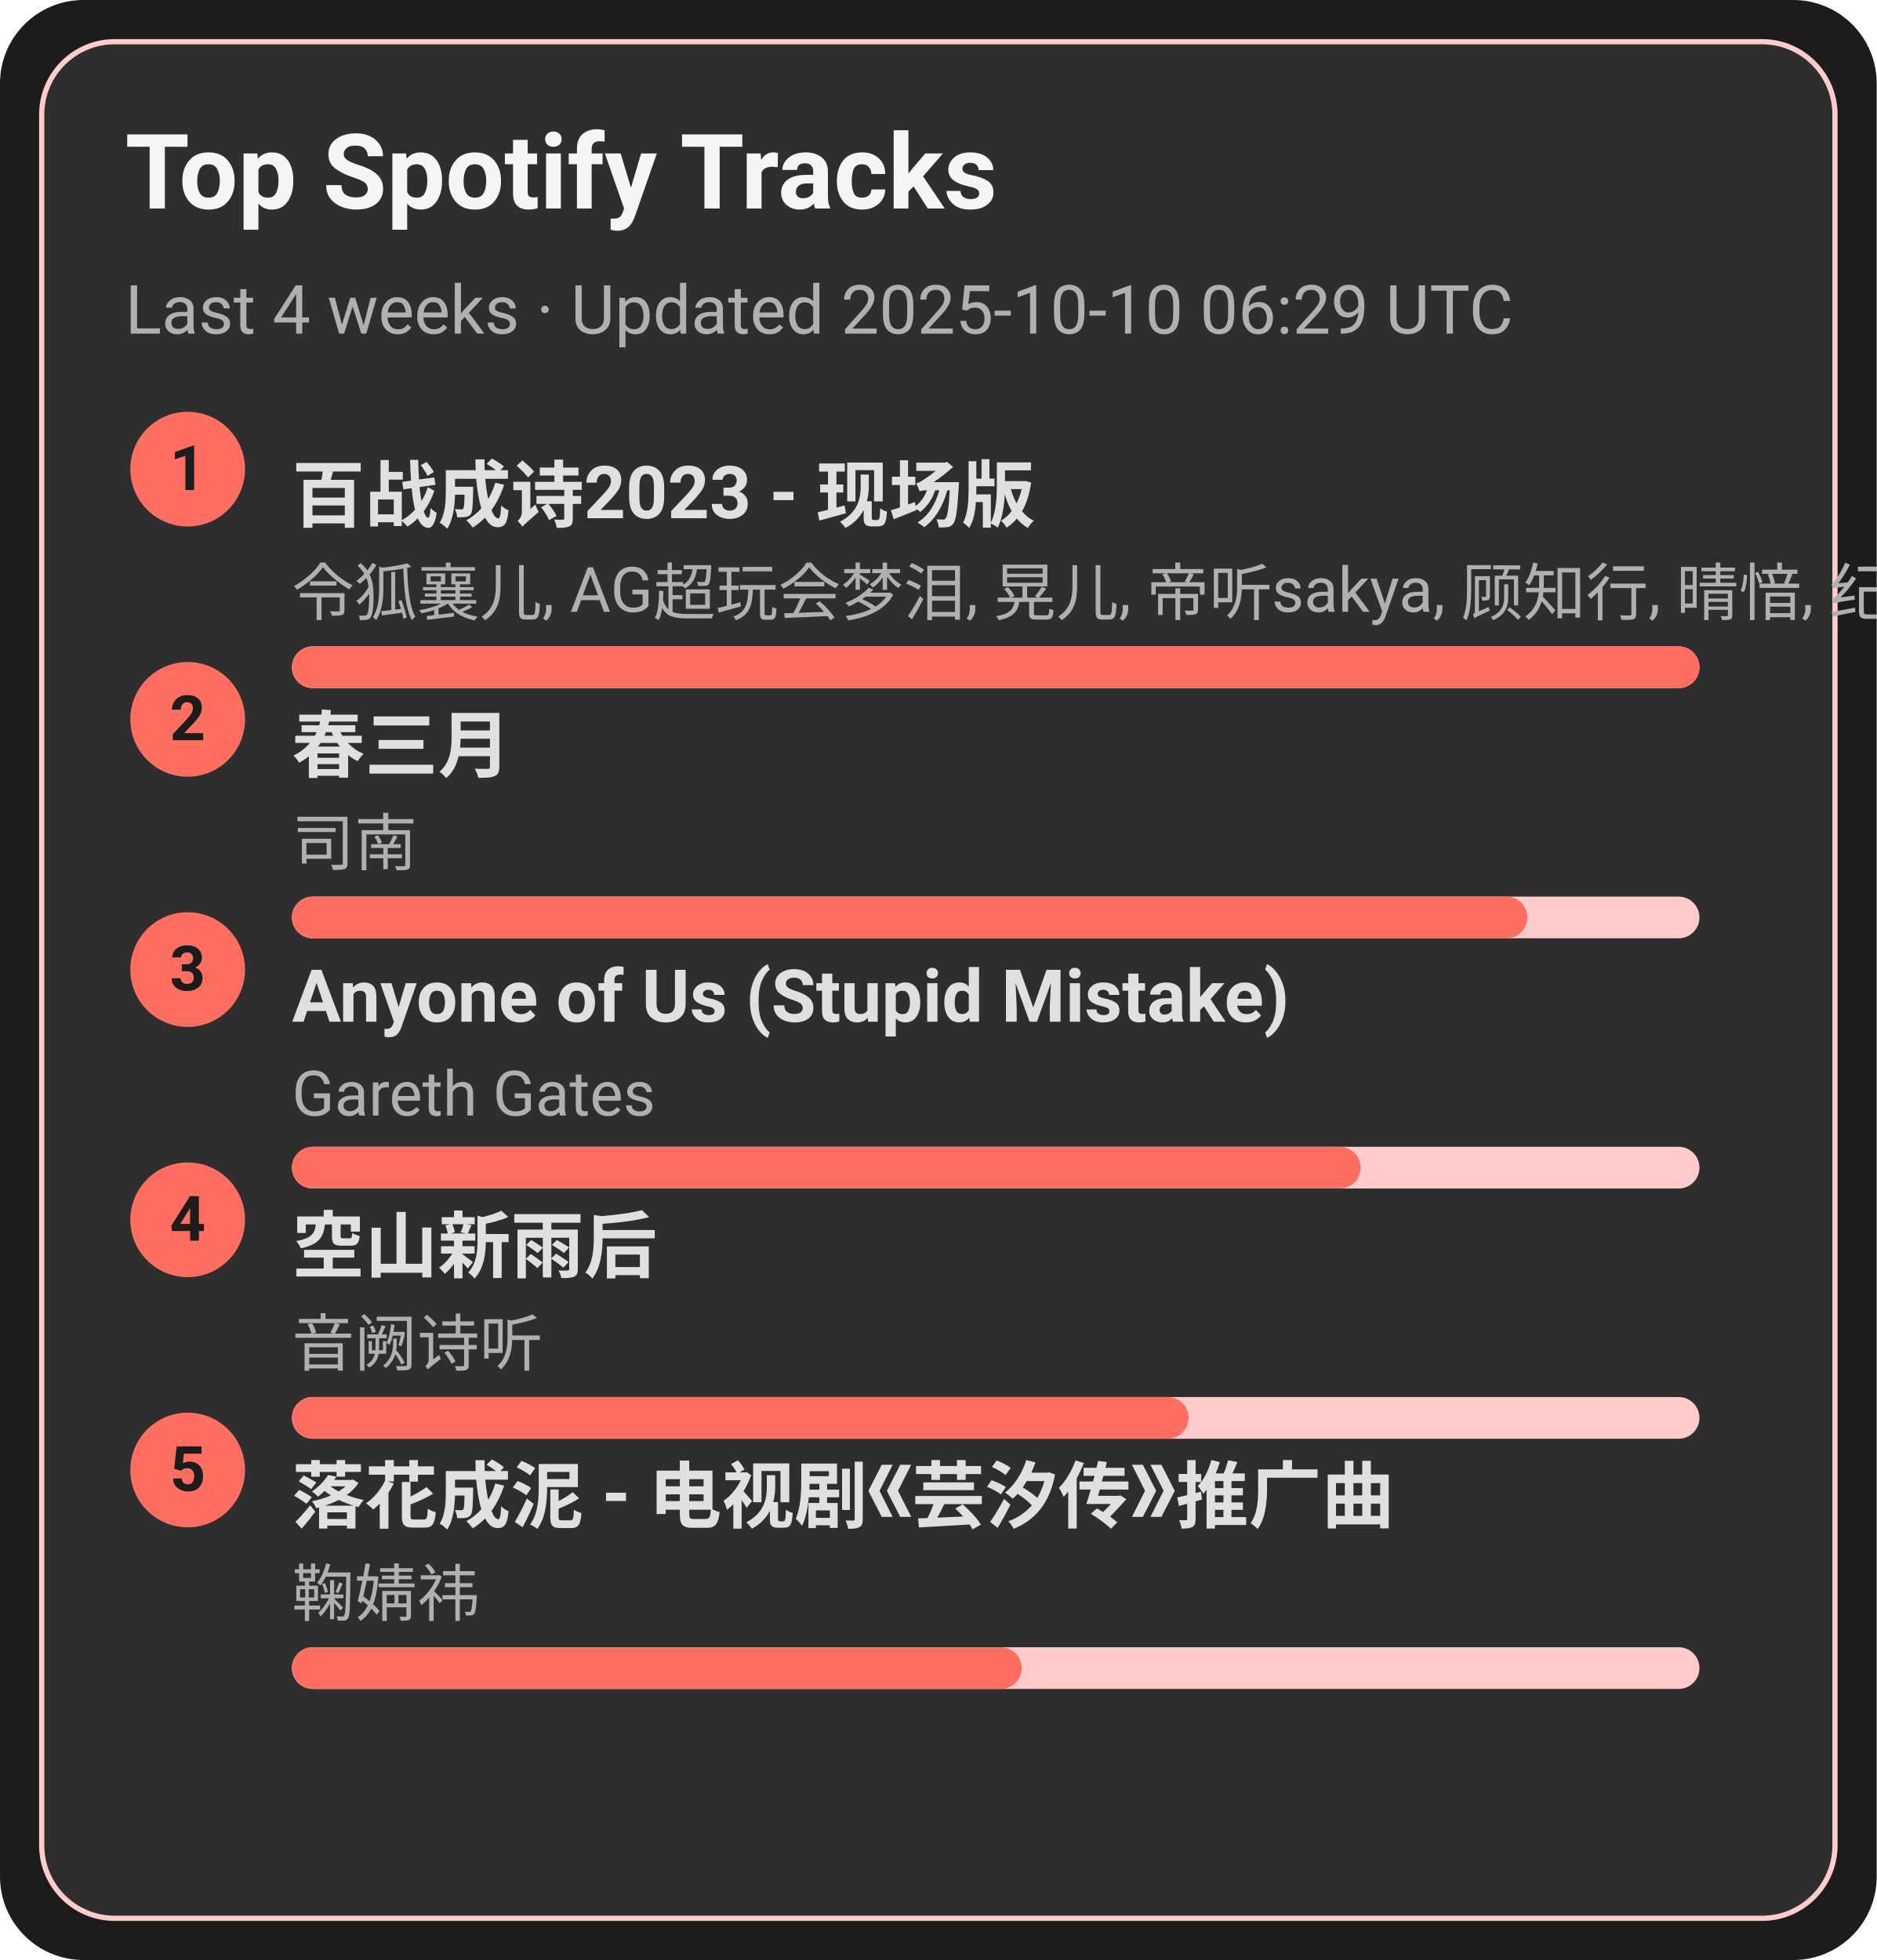
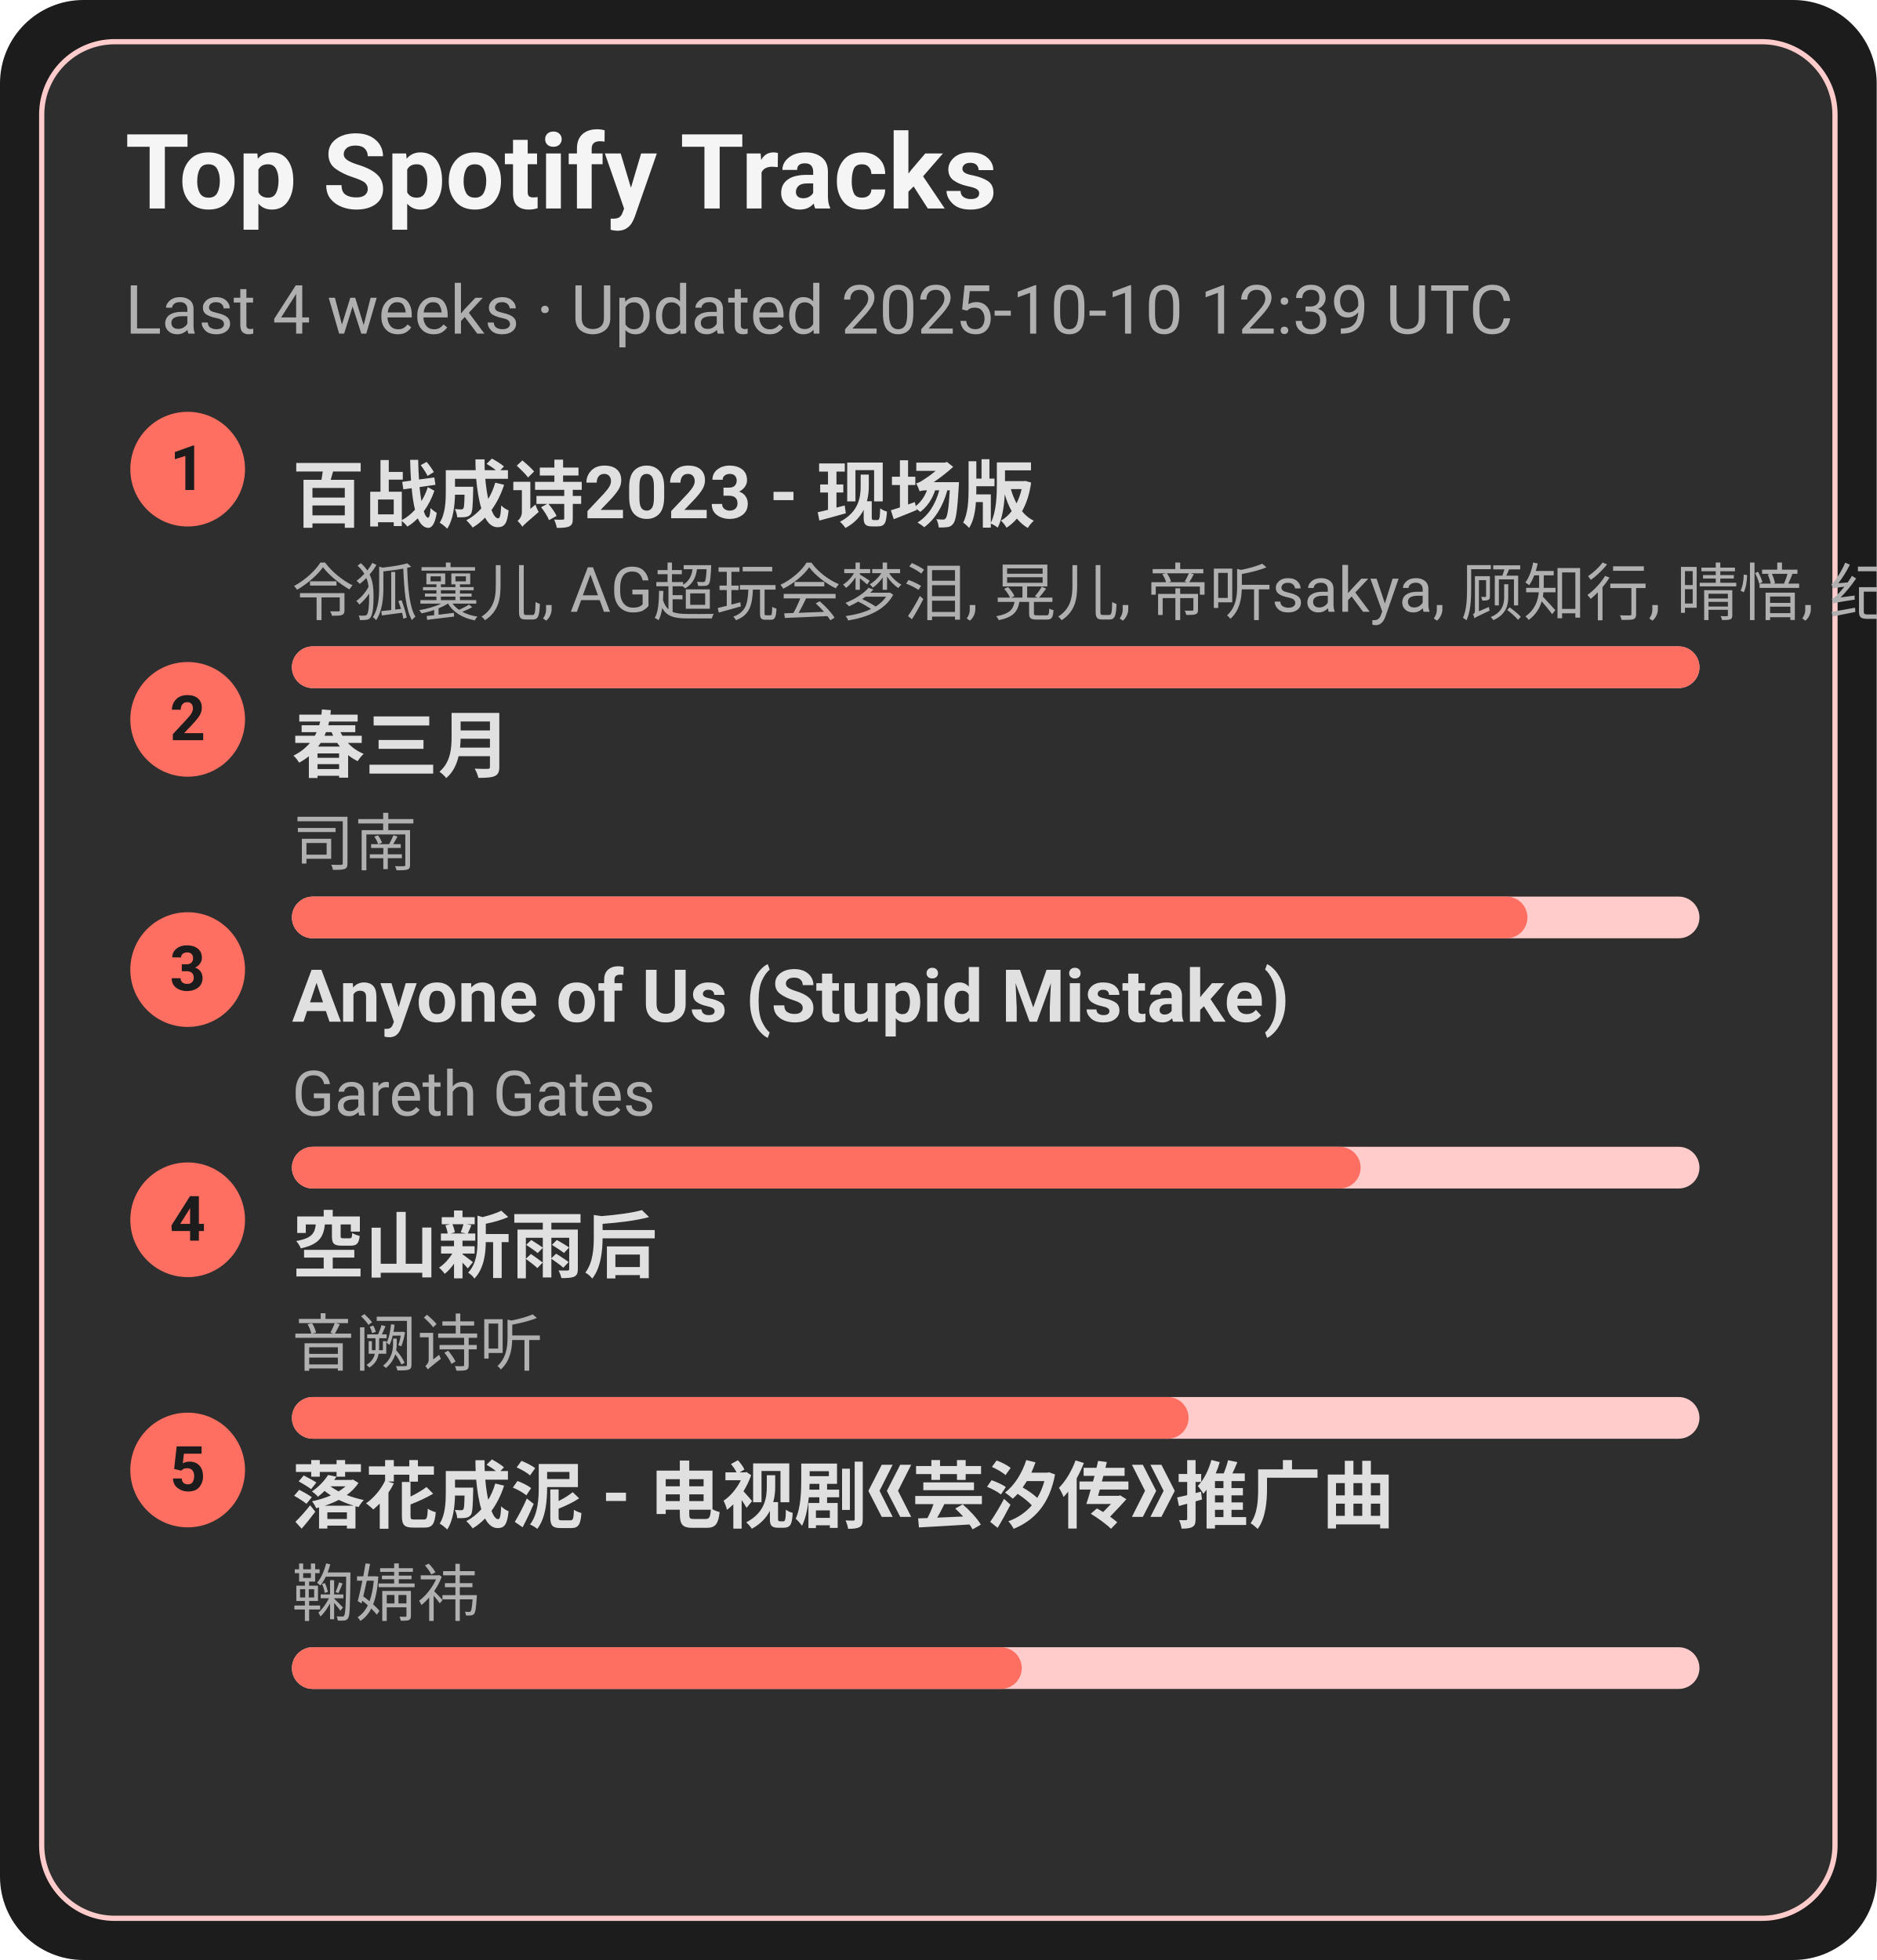
<svg xmlns="http://www.w3.org/2000/svg" width="360" height="376" viewBox="0 0 360 376">
  <style>text{font-family:-apple-system,BlinkMacSystemFont,Segoe UI,Roboto,Ubuntu,Helvetica Neue,Arial,Noto Sans,sans-serif}</style>
  <rect width="360" height="376" rx="16" fill="#1c1c1c" />
  <rect x="8" y="8" width="344" height="360" rx="14" fill="#2e2e2e" stroke="#ffcccb" />
  <text x="24" y="40" font-size="20" fill="#f5f5f5" font-weight="600">Top Spotify Tracks</text>
-   <text x="24" y="64" font-size="13" fill="#b0b0b0">Last 4 weeks · Updated 2025-10-10 06:29 UTC</text>
+   <text x="24" y="64" font-size="13" fill="#b0b0b0">Last 4 weeks · Updated 2025-10-10 12:39 UTC</text>
  <circle cx="36" cy="90" r="11" fill="#ff6f61" />
  <text x="36" y="94" text-anchor="middle" font-size="12" fill="#1c1c1c" font-weight="700">1</text>
  <a href="https://open.spotify.com/track/2gttnS8fWnDwziLFt2TLEi" target="_blank" rel="noopener noreferrer">
    <text x="56" y="100" font-size="14" fill="#e0e0e0" font-weight="600">百战成诗2023 - 现场版</text>
  </a>
  <text x="56" y="118" font-size="12" fill="#b0b0b0">令狐襄儿, AG超玩会梦泪, 晃儿, 帝听sakya, 顾知行, 晴愔, 纪粹希, 于冬然, 呦猫UNEKO</text>
  <rect x="56" y="124" width="270" height="8" rx="4" fill="#ffcccb" />
  <rect x="56" y="124" width="270" height="8" rx="4" fill="#ff6f61" />
  <circle cx="36" cy="138" r="11" fill="#ff6f61" />
  <text x="36" y="142" text-anchor="middle" font-size="12" fill="#1c1c1c" font-weight="700">2</text>
  <a href="https://open.spotify.com/track/5A9BOP4WTk2UayDlMb8w98" target="_blank" rel="noopener noreferrer">
    <text x="56" y="148" font-size="14" fill="#e0e0e0" font-weight="600">春三月</text>
  </a>
  <text x="56" y="166" font-size="12" fill="#b0b0b0">司南</text>
  <rect x="56" y="172" width="270" height="8" rx="4" fill="#ffcccb" />
  <rect x="56" y="172" width="237" height="8" rx="4" fill="#ff6f61" />
  <circle cx="36" cy="186" r="11" fill="#ff6f61" />
  <text x="36" y="190" text-anchor="middle" font-size="12" fill="#1c1c1c" font-weight="700">3</text>
  <a href="https://open.spotify.com/track/7KZo8AI9F3Vnn3FXEYBL9f" target="_blank" rel="noopener noreferrer">
    <text x="56" y="196" font-size="14" fill="#e0e0e0" font-weight="600">Anyone of Us (Stupid Mistake)</text>
  </a>
  <text x="56" y="214" font-size="12" fill="#b0b0b0">Gareth Gates</text>
  <rect x="56" y="220" width="270" height="8" rx="4" fill="#ffcccb" />
  <rect x="56" y="220" width="205" height="8" rx="4" fill="#ff6f61" />
  <circle cx="36" cy="234" r="11" fill="#ff6f61" />
  <text x="36" y="238" text-anchor="middle" font-size="12" fill="#1c1c1c" font-weight="700">4</text>
  <a href="https://open.spotify.com/track/7c1D58U8AIVOGlYzh5U6sk" target="_blank" rel="noopener noreferrer">
    <text x="56" y="244" font-size="14" fill="#e0e0e0" font-weight="600">空山新雨后</text>
  </a>
  <text x="56" y="262" font-size="12" fill="#b0b0b0">音阙诗听</text>
  <rect x="56" y="268" width="270" height="8" rx="4" fill="#ffcccb" />
  <rect x="56" y="268" width="172" height="8" rx="4" fill="#ff6f61" />
  <circle cx="36" cy="282" r="11" fill="#ff6f61" />
  <text x="36" y="286" text-anchor="middle" font-size="12" fill="#1c1c1c" font-weight="700">5</text>
  <a href="https://open.spotify.com/track/3kOZsJz3crGIWWHeoCNa0O" target="_blank" rel="noopener noreferrer">
    <text x="56" y="292" font-size="14" fill="#e0e0e0" font-weight="600">落花成泥 - 电视剧《芸汐传》推广曲</text>
  </a>
  <text x="56" y="310" font-size="12" fill="#b0b0b0">鞠婧祎</text>
  <rect x="56" y="316" width="270" height="8" rx="4" fill="#ffcccb" />
  <rect x="56" y="316" width="140" height="8" rx="4" fill="#ff6f61" />
</svg>
